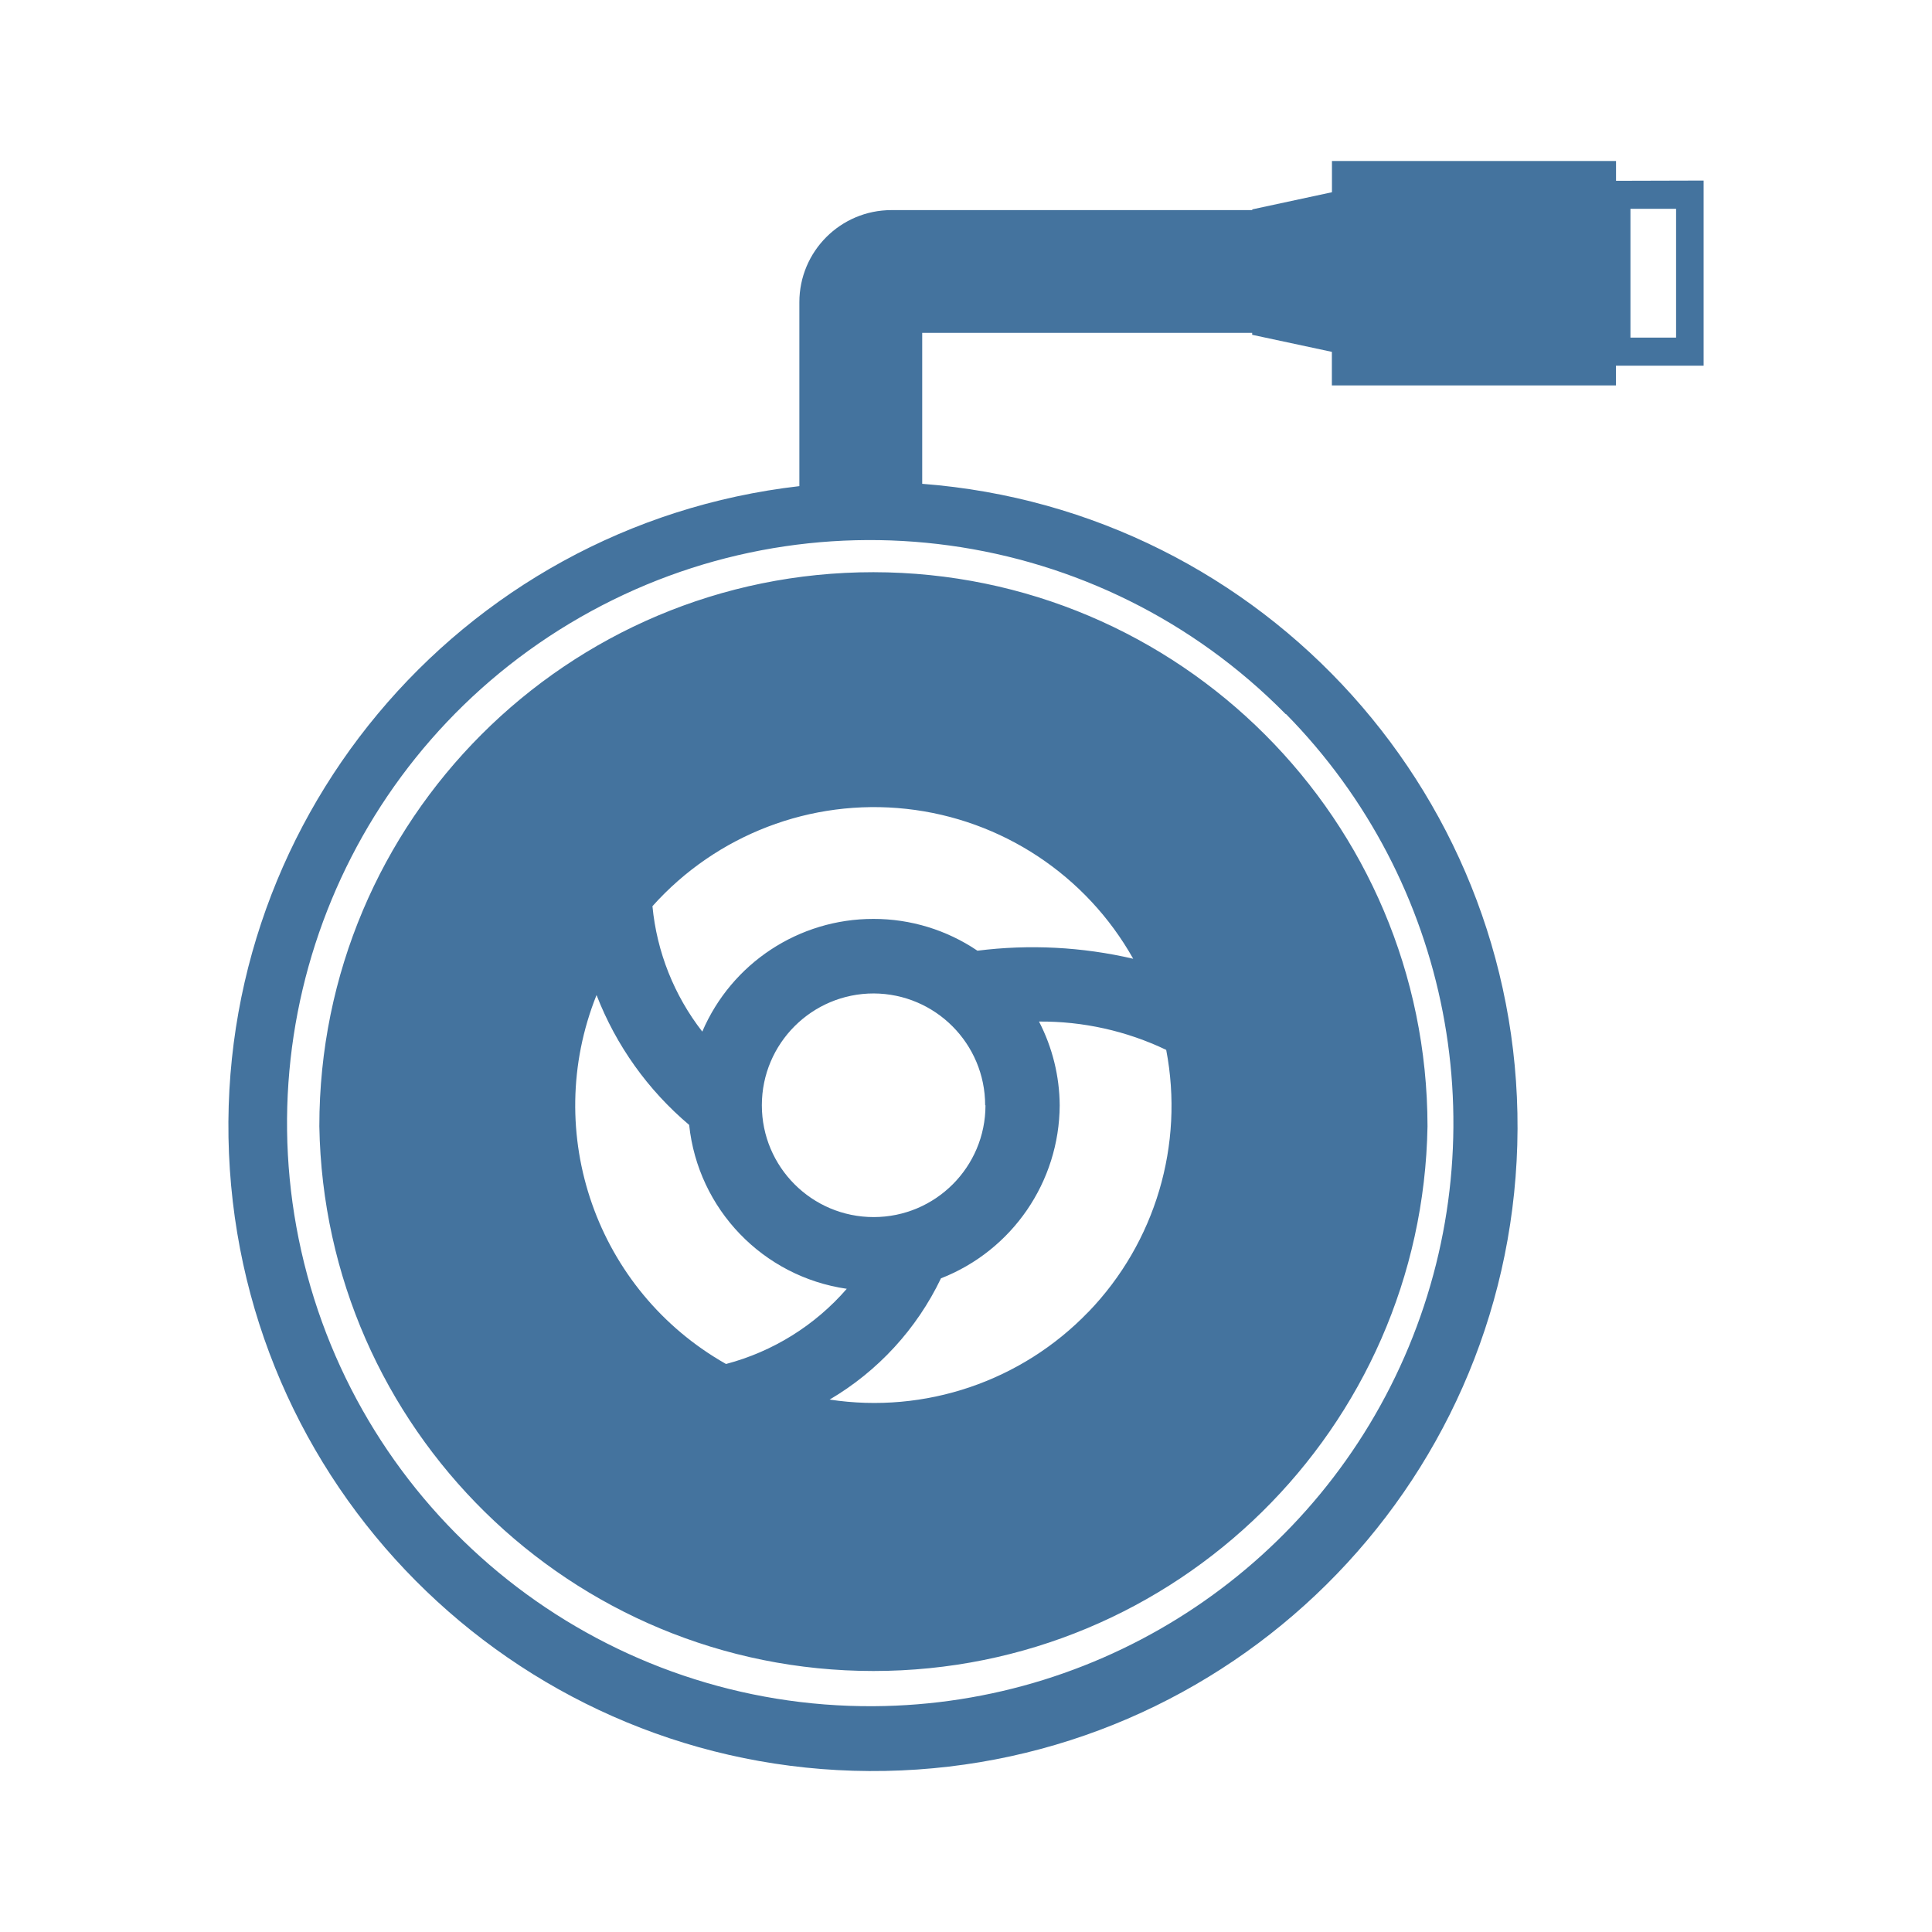
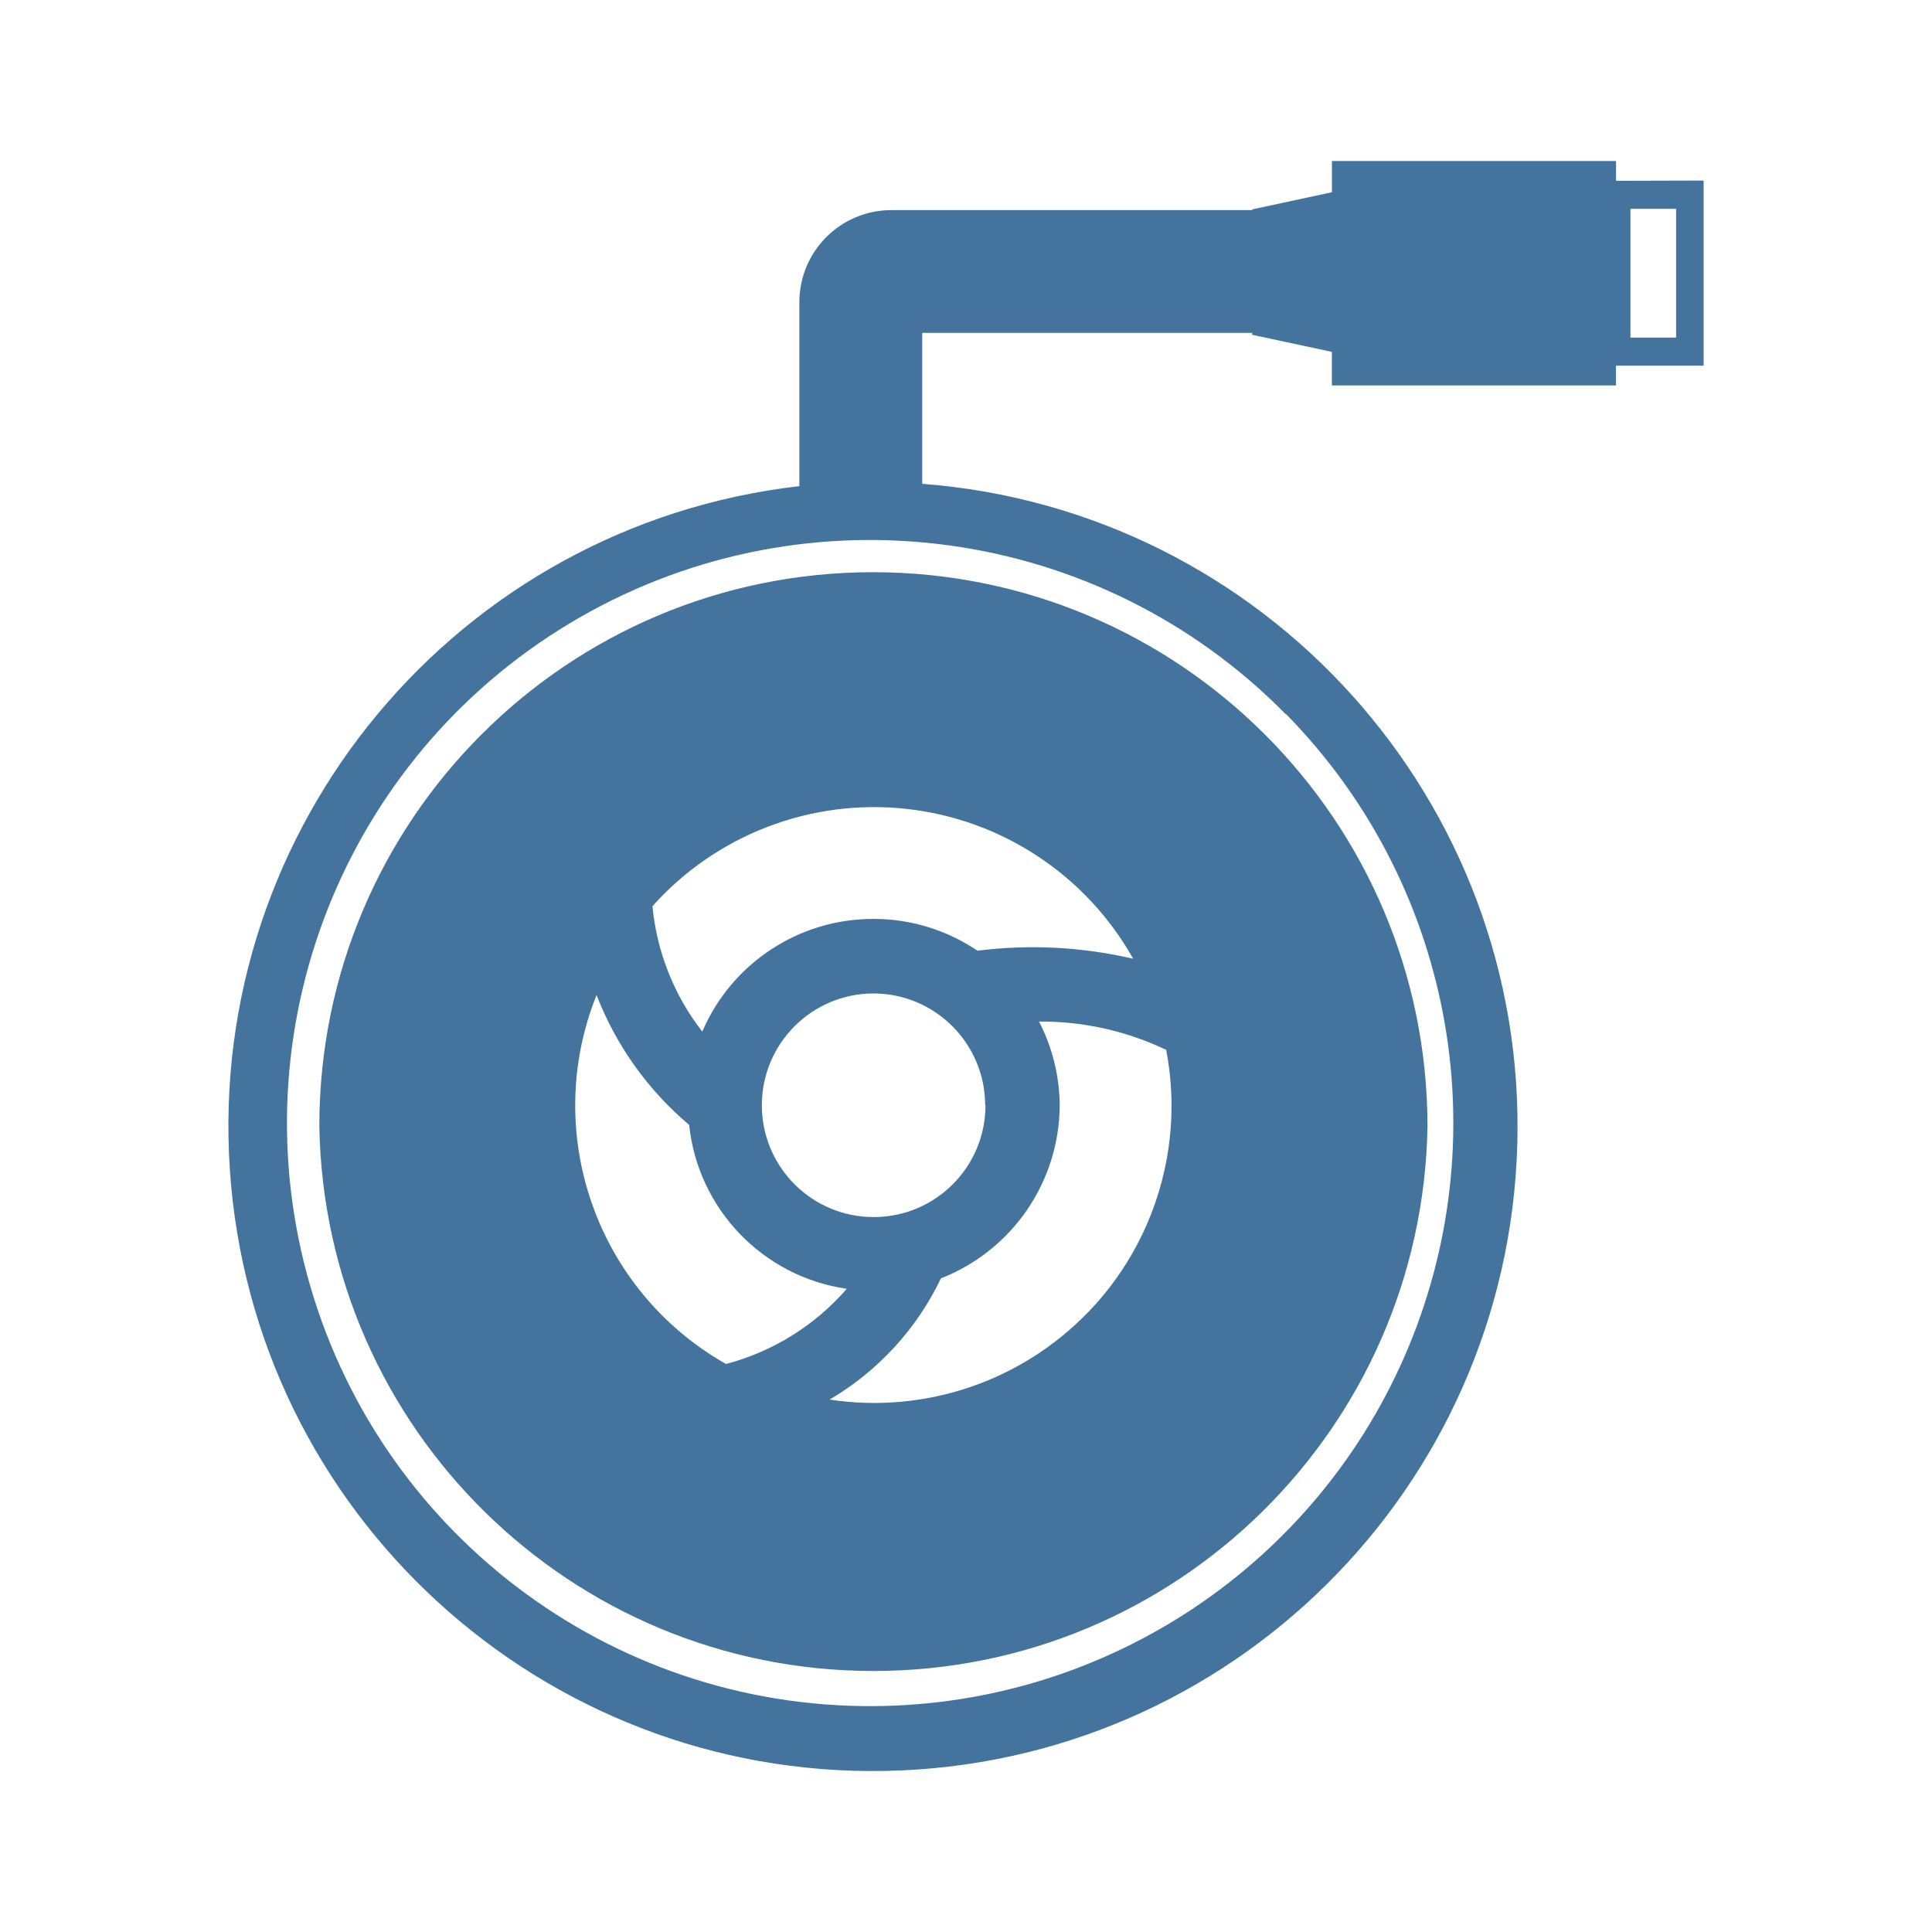
<svg xmlns="http://www.w3.org/2000/svg" viewBox="0 0 24 24">
-   <path fill="#44739e" d="M10.85 7.108a6.88 6.88 0 0 0-6.883 6.883 6.884 6.884 0 0 0 13.766 0 6.89 6.89 0 0 0-6.883-6.883m2.671 9.188a3.69 3.69 0 0 1-3.215 1.09 3.5 3.5 0 0 0 1.383-1.506 2.32 2.32 0 0 0 1.475-2.15 2.3 2.3 0 0 0-.257-1.04 3.6 3.6 0 0 1 1.58.352 3.69 3.69 0 0 1-.966 3.255Zm-1.379-4.486a2.3 2.3 0 0 0-1.292-.395 2.31 2.31 0 0 0-2.126 1.4 3 3 0 0 1-.619-1.558 3.693 3.693 0 0 1 5.972.653 5.5 5.5 0 0 0-1.935-.1m.1 1.92a1.389 1.389 0 1 1-1.388-1.389 1.39 1.39 0 0 1 1.384 1.389Zm-4.831-1.368a4 4 0 0 0 1.15 1.612 2.3 2.3 0 0 0 1.958 2.036 3 3 0 0 1-1.5.934 3.69 3.69 0 0 1-1.609-4.582ZM20.075 2.246V2h-3.529v.388l-.99.213v.009h-4.482A1.144 1.144 0 0 0 9.93 3.754v2.285a8.007 8.007 0 1 0 1.526-.029V4.135h4.099v.024l.99.212v.417h3.529v-.245h1.089v-2.3Zm-4.099 6.625a7.245 7.245 0 0 1-5.121 12.324 7.243 7.243 0 1 1 5.116-12.324Zm4.845-4.677h-.567v-1.6h.567Z" />
+   <path fill="#44739e" d="M10.85 7.108a6.88 6.88 0 0 0-6.883 6.883 6.884 6.884 0 0 0 13.766 0 6.89 6.89 0 0 0-6.883-6.883m2.671 9.188a3.69 3.69 0 0 1-3.215 1.09 3.5 3.5 0 0 0 1.383-1.506 2.32 2.32 0 0 0 1.475-2.15 2.3 2.3 0 0 0-.257-1.04 3.6 3.6 0 0 1 1.58.352 3.69 3.69 0 0 1-.966 3.255Zm-1.379-4.486a2.3 2.3 0 0 0-1.292-.395 2.31 2.31 0 0 0-2.126 1.4 3 3 0 0 1-.619-1.558 3.693 3.693 0 0 1 5.972.653 5.5 5.5 0 0 0-1.935-.1m.1 1.92a1.389 1.389 0 1 1-1.388-1.389 1.39 1.39 0 0 1 1.384 1.389Zm-4.831-1.368a4 4 0 0 0 1.15 1.612 2.3 2.3 0 0 0 1.958 2.036 3 3 0 0 1-1.5.934 3.69 3.69 0 0 1-1.609-4.582ZM20.075 2.246V2h-3.529v.388l-.99.213v.009h-4.482A1.144 1.144 0 0 0 9.93 3.754v2.285a8.007 8.007 0 1 0 1.526-.029V4.135h4.099v.024l.99.212v.417h3.529v-.245h1.089v-2.3Zm-4.099 6.625a7.245 7.245 0 0 1-5.121 12.323 7.243 7.243 0 1 1 5.116-12.323Zm4.845-4.677h-.567v-1.6h.567Z" />
</svg>
